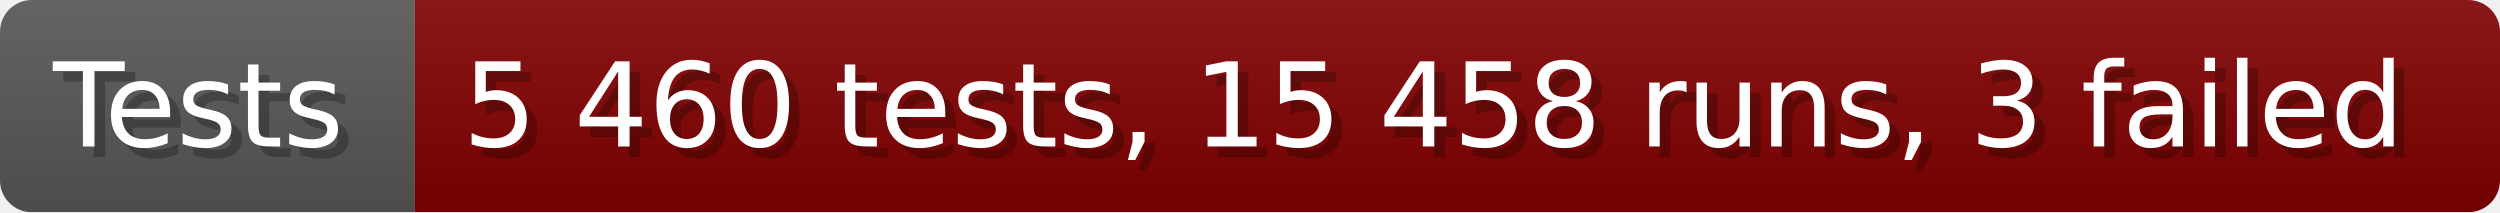
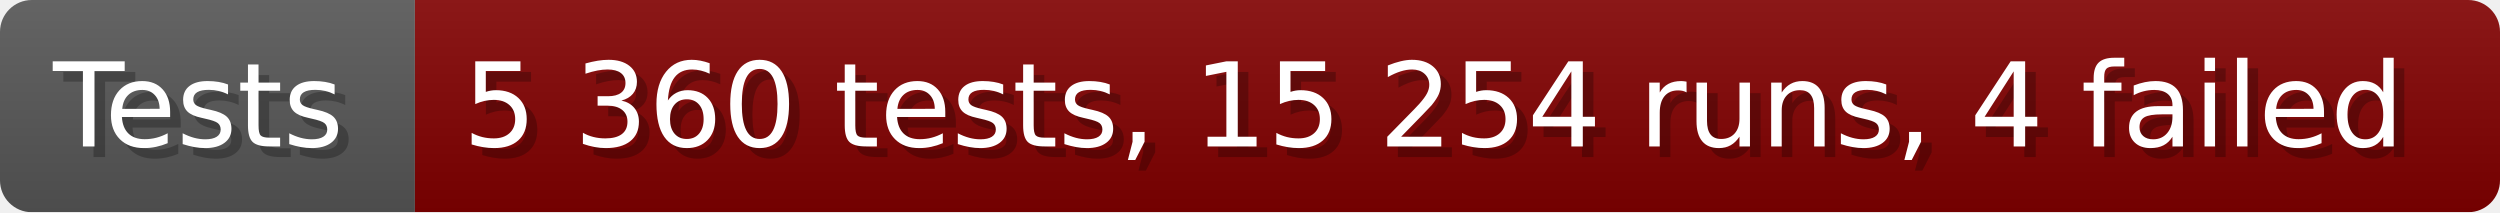
- <svg xmlns="http://www.w3.org/2000/svg" width="235.6" height="20" viewBox="0 0 2356 200" role="img" aria-label="Tests: 5 460 tests, 15 458 runs, 3 failed">
+ <svg xmlns="http://www.w3.org/2000/svg" width="235.6" height="20" viewBox="0 0 2356 200" role="img" aria-label="Tests: 5 360 tests, 15 254 runs, 4 failed">
  <linearGradient id="a" x2="0" y2="100%">
    <stop offset="0" stop-opacity=".1" stop-color="#EEE" />
    <stop offset="1" stop-opacity=".1" />
  </linearGradient>
  <mask id="m">
    <rect width="2356" height="200" rx="30" fill="#FFF" />
  </mask>
  <g mask="url(#m)">
    <rect width="391" height="200" fill="#555" />
    <rect width="1965" height="200" fill="#800000" x="391" />
    <rect width="2356" height="200" fill="url(#a)" />
  </g>
  <g aria-hidden="true" fill="#fff" text-anchor="start" font-family="Verdana,DejaVu Sans,sans-serif" font-size="110">
    <text x="60" y="148" textLength="291" fill="#000" opacity="0.25">Tests</text>
    <text x="50" y="138" textLength="291">Tests</text>
-     <text x="446" y="148" textLength="1865" fill="#000" opacity="0.25">5 460 tests, 15 458 runs, 3 failed</text>
-     <text x="436" y="138" textLength="1865">5 460 tests, 15 458 runs, 3 failed</text>
+     <text x="446" y="148" textLength="1865" fill="#000" opacity="0.25">5 360 tests, 15 254 runs, 4 failed</text>
+     <text x="436" y="138" textLength="1865">5 360 tests, 15 254 runs, 4 failed</text>
  </g>
</svg>
